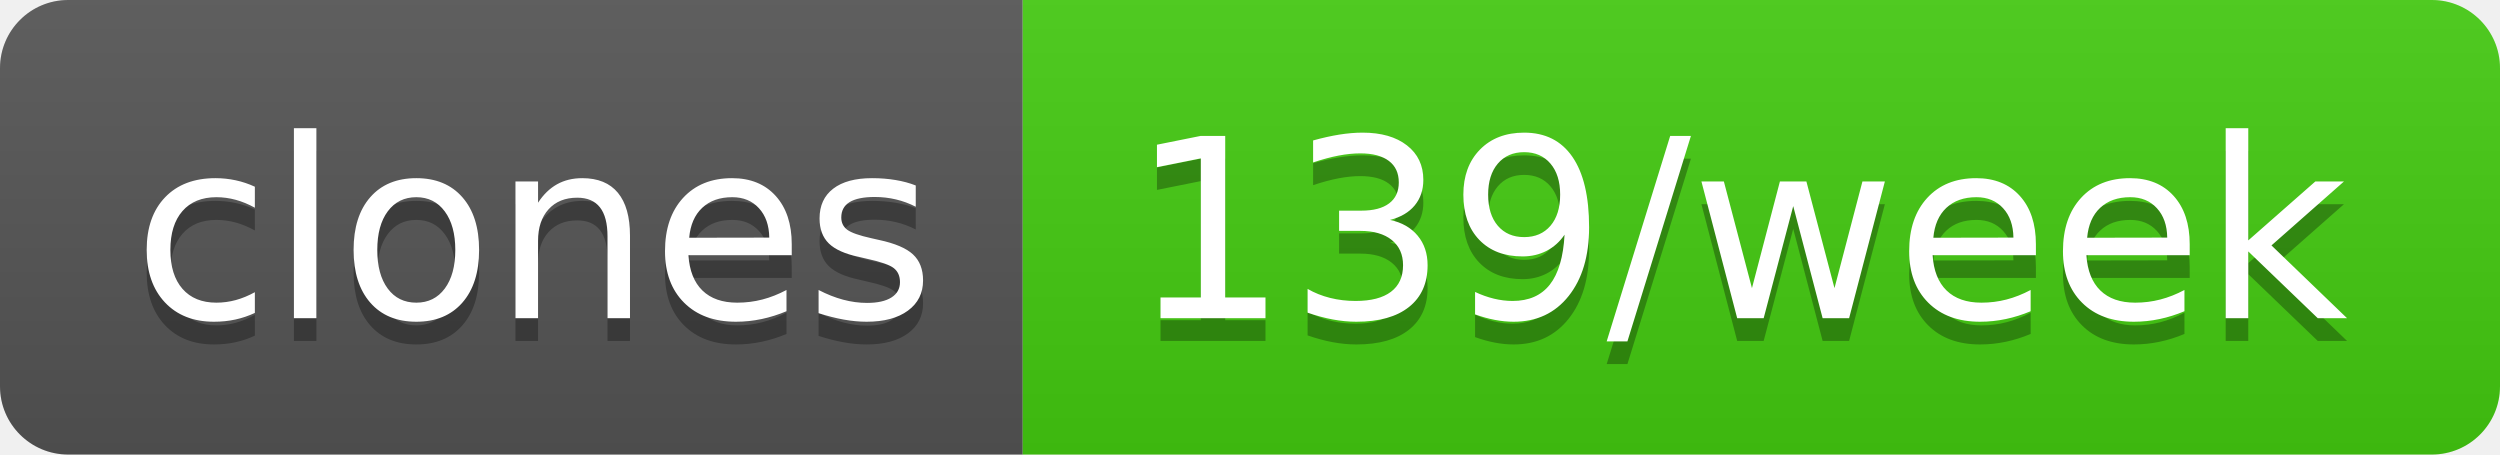
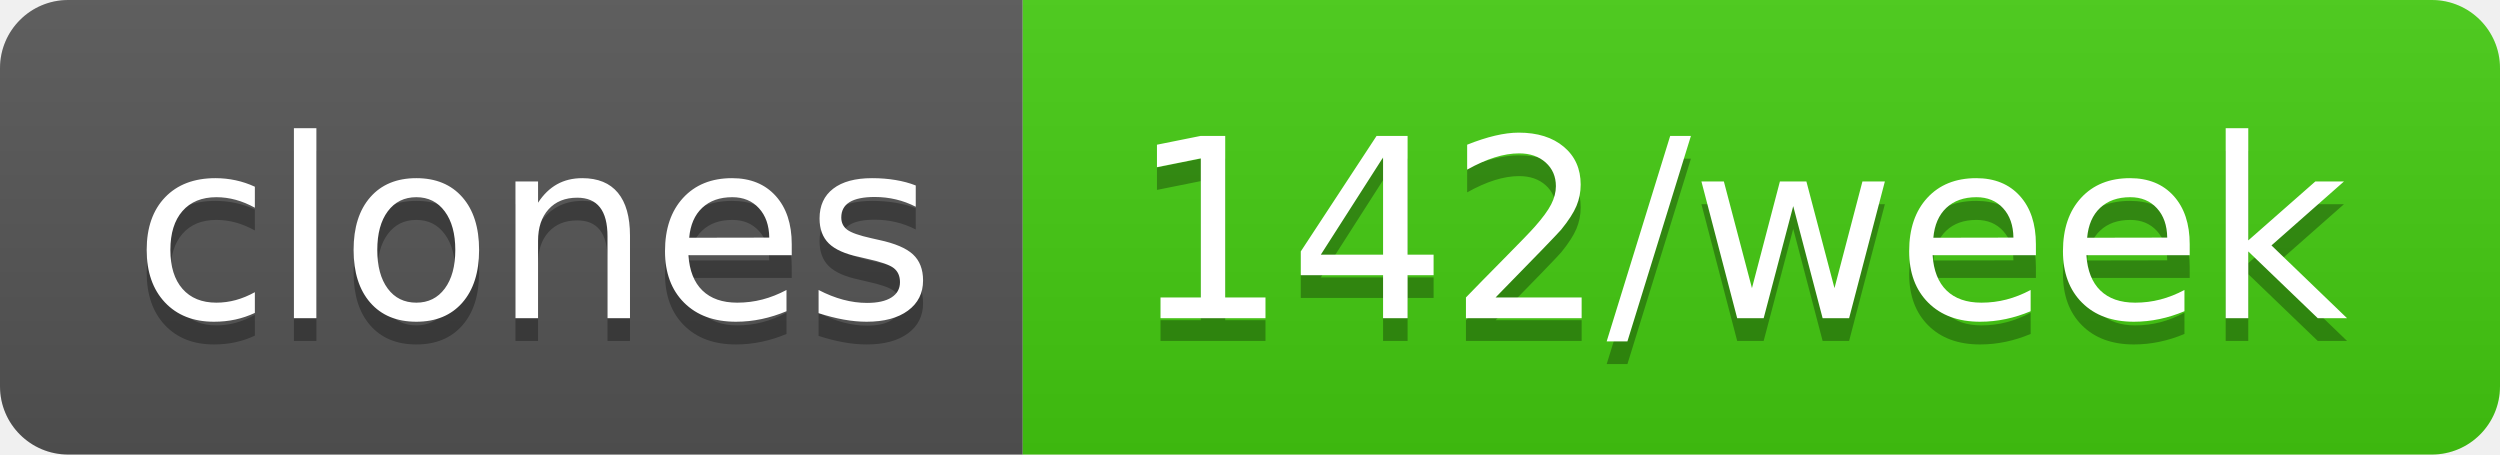
- <svg xmlns="http://www.w3.org/2000/svg" width="110" height="20" role="img" aria-label="clones: 139/week">
+ <svg xmlns="http://www.w3.org/2000/svg" width="110" height="20" role="img" aria-label="clones: 142/week">
  <linearGradient id="s" x2="0" y2="100%">
    <stop offset="0" stop-color="#bbb" stop-opacity=".1" />
    <stop offset="1" stop-opacity=".1" />
  </linearGradient>
  <clipPath id="r">
    <rect width="110" height="20" rx="3" fill="#fff" />
  </clipPath>
  <g clip-path="url(#r)">
    <rect width="45" height="20" fill="#555" />
    <rect x="45" width="65" height="20" fill="#4c1" />
    <rect width="110" height="20" fill="url(#s)" />
  </g>
  <g fill="#fff" text-anchor="middle" font-family="Verdana,Geneva,DejaVu Sans,sans-serif" text-rendering="geometricPrecision" font-size="110">
    <text aria-hidden="true" x="235" y="150" fill="#010101" fill-opacity=".3" transform="scale(.1)" textLength="350">clones</text>
    <text x="235" y="140" transform="scale(.1)" fill="#fff" textLength="350">clones</text>
-     <text aria-hidden="true" x="765" y="150" fill="#010101" fill-opacity=".3" transform="scale(.1)" textLength="550">139/week</text>
-     <text x="765" y="140" transform="scale(.1)" fill="#fff" textLength="550">139/week</text>
+     <text aria-hidden="true" x="765" y="150" fill="#010101" fill-opacity=".3" transform="scale(.1)" textLength="550">142/week</text>
+     <text x="765" y="140" transform="scale(.1)" fill="#fff" textLength="550">142/week</text>
  </g>
</svg>
